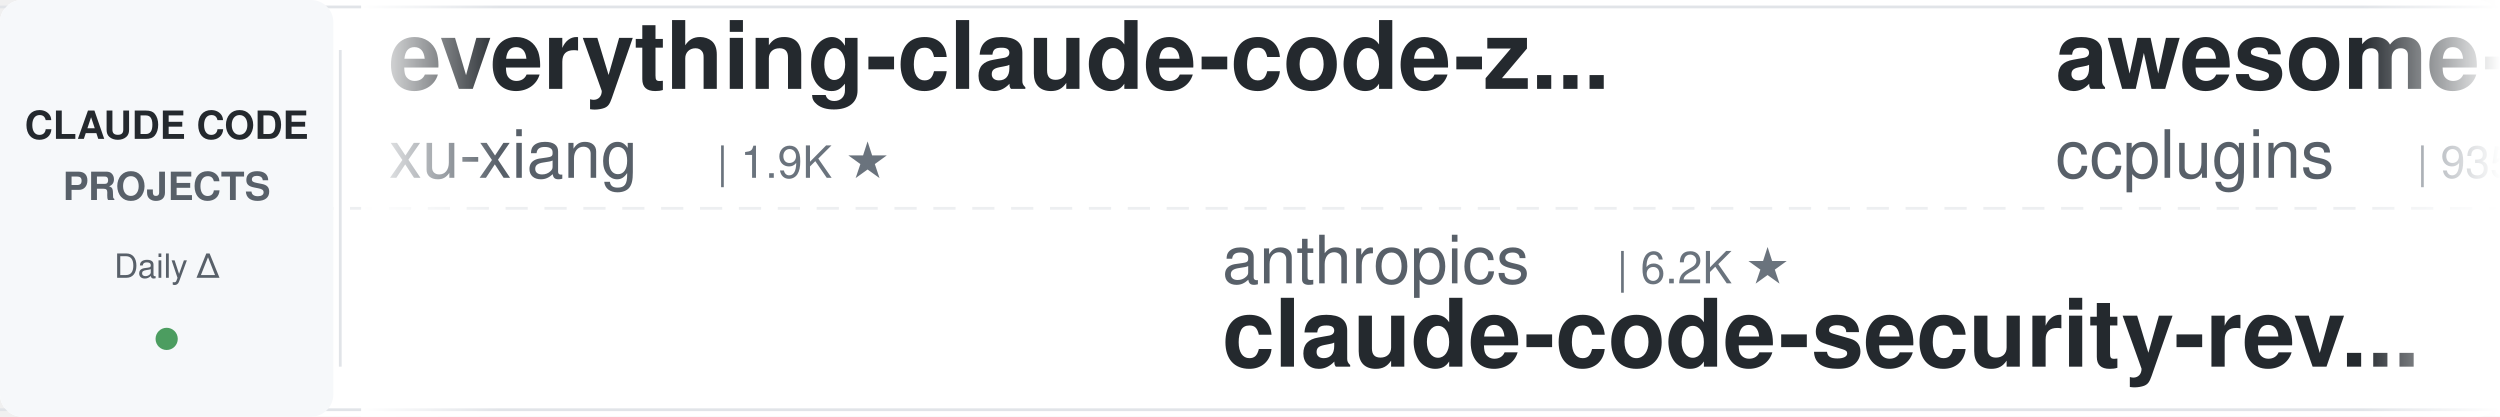
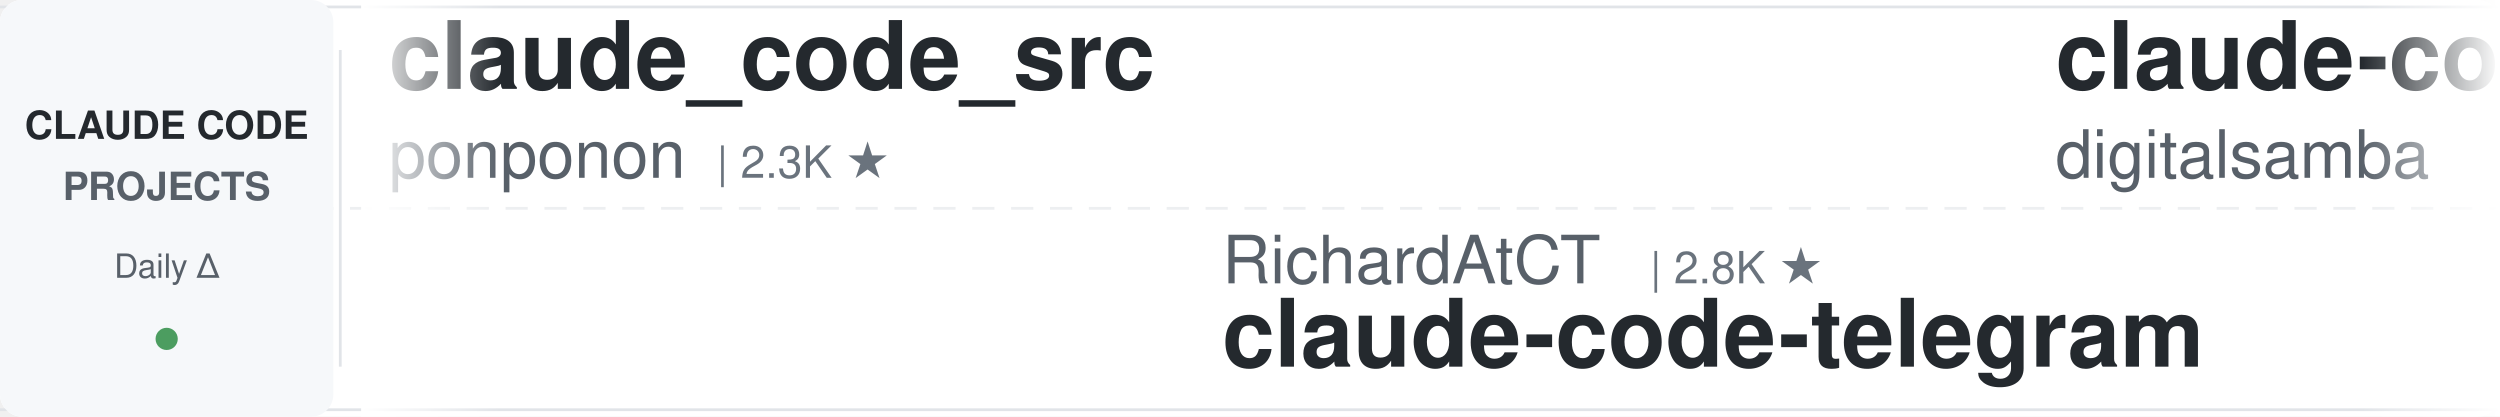
<svg xmlns="http://www.w3.org/2000/svg" width="900" height="150">
  <defs>
    <linearGradient id="leftFade" x1="0%" y1="0%" x2="100%" y2="0%">
      <stop offset="0%" style="stop-color:#ffffff;stop-opacity:1" />
      <stop offset="100%" style="stop-color:#ffffff;stop-opacity:0" />
    </linearGradient>
    <linearGradient id="rightFade" x1="0%" y1="0%" x2="100%" y2="0%">
      <stop offset="0%" style="stop-color:#ffffff;stop-opacity:0" />
      <stop offset="100%" style="stop-color:#ffffff;stop-opacity:1" />
    </linearGradient>
  </defs>
  <rect width="900" height="150" fill="#ffffff" rx="8" />
  <rect x="0" y="2" width="900" height="1" fill="#e1e4e8" />
  <rect x="0" y="147" width="900" height="1" fill="#e1e4e8" />
  <line x1="0" y1="75" x2="900" y2="75" stroke="#e1e4e8" stroke-width="1" stroke-dasharray="8 6" opacity="0.6" />
  <rect x="0" y="0" width="120" height="150" fill="#f6f8fa" rx="8" />
  <text x="60" y="50" font-family="-apple-system, BlinkMacSystemFont, 'Segoe UI', Helvetica, Arial, sans-serif" font-size="14" font-weight="600" fill="#24292e" text-anchor="middle">CLAUDE CODE</text>
  <text x="60" y="72" font-family="-apple-system, BlinkMacSystemFont, 'Segoe UI', Helvetica, Arial, sans-serif" font-size="14" font-weight="600" fill="#586069" text-anchor="middle">PROJECTS</text>
  <text x="60" y="100" font-family="-apple-system, BlinkMacSystemFont, 'Segoe UI', Helvetica, Arial, sans-serif" font-size="12" font-weight="500" fill="#586069" text-anchor="middle">Daily Δ</text>
  <circle cx="60" cy="122" r="4" fill="#22863a" opacity="0.8" />
  <rect x="122" y="18" width="1" height="114" fill="#e1e4e8" />
  <clipPath id="tickerClip">
    <rect x="130" y="0" width="770" height="150" />
  </clipPath>
  <g clip-path="url(#tickerClip)">
    <g id="tickerItems">
      <animateTransform attributeName="transform" attributeType="XML" type="translate" from="0 0" to="-3000 0" dur="54s" repeatCount="indefinite" />
      <g transform="translate(0, 0)">
-         <text x="140" y="32" font-family="-apple-system, BlinkMacSystemFont, 'Segoe UI', Helvetica, Arial, sans-serif" font-size="34" font-weight="600" fill="#24292e">everything-claude-code-z...</text>
-         <text x="140" y="64" font-family="-apple-system, BlinkMacSystemFont, 'Segoe UI', Helvetica, Arial, sans-serif" font-size="24" font-weight="400" fill="#586069">xu-xiang</text>
-         <text x="258" y="64" font-family="-apple-system, BlinkMacSystemFont, 'Segoe UI', Helvetica, Arial, sans-serif" font-size="16" font-weight="500" fill="#6a737d">| 1.9K ★</text>
+         <text x="140" y="32" font-family="-apple-system, BlinkMacSystemFont, 'Segoe UI', Helvetica, Arial, sans-serif" font-size="34" font-weight="600" fill="#24292e">claude_code_src</text>
+         <text x="140" y="64" font-family="-apple-system, BlinkMacSystemFont, 'Segoe UI', Helvetica, Arial, sans-serif" font-size="24" font-weight="400" fill="#586069">ponponon</text>
+         <text x="258" y="64" font-family="-apple-system, BlinkMacSystemFont, 'Segoe UI', Helvetica, Arial, sans-serif" font-size="16" font-weight="500" fill="#6a737d">| 2.3K ★</text>
      </g>
      <g transform="translate(300, 0)">
-         <text x="140" y="102" font-family="-apple-system, BlinkMacSystemFont, 'Segoe UI', Helvetica, Arial, sans-serif" font-size="24" font-weight="400" fill="#586069">anthropics</text>
-         <text x="282" y="102" font-family="-apple-system, BlinkMacSystemFont, 'Segoe UI', Helvetica, Arial, sans-serif" font-size="16" font-weight="500" fill="#6a737d">| 6.2K ★</text>
-         <text x="140" y="132" font-family="-apple-system, BlinkMacSystemFont, 'Segoe UI', Helvetica, Arial, sans-serif" font-size="34" font-weight="600" fill="#24292e">claude-code-security-rev...</text>
+         <text x="140" y="102" font-family="-apple-system, BlinkMacSystemFont, 'Segoe UI', Helvetica, Arial, sans-serif" font-size="24" font-weight="400" fill="#586069">RichardAtCT</text>
+         <text x="294" y="102" font-family="-apple-system, BlinkMacSystemFont, 'Segoe UI', Helvetica, Arial, sans-serif" font-size="16" font-weight="500" fill="#6a737d">| 2.8K ★</text>
+         <text x="140" y="132" font-family="-apple-system, BlinkMacSystemFont, 'Segoe UI', Helvetica, Arial, sans-serif" font-size="34" font-weight="600" fill="#24292e">claude-code-telegram</text>
      </g>
      <g transform="translate(600, 0)">
-         <text x="140" y="32" font-family="-apple-system, BlinkMacSystemFont, 'Segoe UI', Helvetica, Arial, sans-serif" font-size="34" font-weight="600" fill="#24292e">awesome-claude-code-plug...</text>
-         <text x="140" y="64" font-family="-apple-system, BlinkMacSystemFont, 'Segoe UI', Helvetica, Arial, sans-serif" font-size="24" font-weight="400" fill="#586069">ccplugins</text>
-         <text x="270" y="64" font-family="-apple-system, BlinkMacSystemFont, 'Segoe UI', Helvetica, Arial, sans-serif" font-size="16" font-weight="500" fill="#6a737d">| 935 ★</text>
+         <text x="140" y="32" font-family="-apple-system, BlinkMacSystemFont, 'Segoe UI', Helvetica, Arial, sans-serif" font-size="34" font-weight="600" fill="#24292e">claude-code-video-toolki...</text>
+         <text x="140" y="64" font-family="-apple-system, BlinkMacSystemFont, 'Segoe UI', Helvetica, Arial, sans-serif" font-size="24" font-weight="400" fill="#586069">digitalsamba</text>
+         <text x="306" y="64" font-family="-apple-system, BlinkMacSystemFont, 'Segoe UI', Helvetica, Arial, sans-serif" font-size="16" font-weight="500" fill="#6a737d">| 2.1K ★</text>
      </g>
      <g transform="translate(900, 0)">
-         <text x="140" y="102" font-family="-apple-system, BlinkMacSystemFont, 'Segoe UI', Helvetica, Arial, sans-serif" font-size="24" font-weight="400" fill="#586069">1rgs</text>
-         <text x="210" y="102" font-family="-apple-system, BlinkMacSystemFont, 'Segoe UI', Helvetica, Arial, sans-serif" font-size="16" font-weight="500" fill="#6a737d">| 3.7K ★</text>
-         <text x="140" y="132" font-family="-apple-system, BlinkMacSystemFont, 'Segoe UI', Helvetica, Arial, sans-serif" font-size="34" font-weight="600" fill="#24292e">claude-code-proxy</text>
+         <text x="140" y="102" font-family="-apple-system, BlinkMacSystemFont, 'Segoe UI', Helvetica, Arial, sans-serif" font-size="24" font-weight="400" fill="#586069">Piebald-AI</text>
+         <text x="282" y="102" font-family="-apple-system, BlinkMacSystemFont, 'Segoe UI', Helvetica, Arial, sans-serif" font-size="16" font-weight="500" fill="#6a737d">| 12.6K ★</text>
+         <text x="140" y="132" font-family="-apple-system, BlinkMacSystemFont, 'Segoe UI', Helvetica, Arial, sans-serif" font-size="34" font-weight="600" fill="#24292e">claude-code-system-promp...</text>
      </g>
      <g transform="translate(1200, 0)">
-         <text x="140" y="32" font-family="-apple-system, BlinkMacSystemFont, 'Segoe UI', Helvetica, Arial, sans-serif" font-size="34" font-weight="600" fill="#24292e">Claude-Code-Game-Studios</text>
-         <text x="140" y="64" font-family="-apple-system, BlinkMacSystemFont, 'Segoe UI', Helvetica, Arial, sans-serif" font-size="24" font-weight="400" fill="#586069">Donchitos</text>
-         <text x="270" y="64" font-family="-apple-system, BlinkMacSystemFont, 'Segoe UI', Helvetica, Arial, sans-serif" font-size="16" font-weight="500" fill="#6a737d">| 25.0K ★</text>
+         <text x="140" y="32" font-family="-apple-system, BlinkMacSystemFont, 'Segoe UI', Helvetica, Arial, sans-serif" font-size="34" font-weight="600" fill="#24292e">oh-my-claudecode</text>
+         <text x="140" y="64" font-family="-apple-system, BlinkMacSystemFont, 'Segoe UI', Helvetica, Arial, sans-serif" font-size="24" font-weight="400" fill="#586069">Yeachan-Heo</text>
+         <text x="294" y="64" font-family="-apple-system, BlinkMacSystemFont, 'Segoe UI', Helvetica, Arial, sans-serif" font-size="16" font-weight="500" fill="#6a737d">| 39.1K ★</text>
      </g>
      <g transform="translate(1500, 0)">
-         <text x="140" y="102" font-family="-apple-system, BlinkMacSystemFont, 'Segoe UI', Helvetica, Arial, sans-serif" font-size="24" font-weight="400" fill="#586069">https-deeplearning-ai</text>
-         <text x="414" y="102" font-family="-apple-system, BlinkMacSystemFont, 'Segoe UI', Helvetica, Arial, sans-serif" font-size="16" font-weight="500" fill="#6a737d">| 547 ★</text>
-         <text x="140" y="132" font-family="-apple-system, BlinkMacSystemFont, 'Segoe UI', Helvetica, Arial, sans-serif" font-size="34" font-weight="600" fill="#24292e">sc-claude-code-files</text>
+         <text x="140" y="102" font-family="-apple-system, BlinkMacSystemFont, 'Segoe UI', Helvetica, Arial, sans-serif" font-size="24" font-weight="400" fill="#586069">hangsman</text>
+         <text x="258" y="102" font-family="-apple-system, BlinkMacSystemFont, 'Segoe UI', Helvetica, Arial, sans-serif" font-size="16" font-weight="500" fill="#6a737d">| 793 ★</text>
+         <text x="140" y="132" font-family="-apple-system, BlinkMacSystemFont, 'Segoe UI', Helvetica, Arial, sans-serif" font-size="34" font-weight="600" fill="#24292e">claude-code-source</text>
      </g>
      <g transform="translate(1800, 0)">
+         <text x="140" y="32" font-family="-apple-system, BlinkMacSystemFont, 'Segoe UI', Helvetica, Arial, sans-serif" font-size="34" font-weight="600" fill="#24292e">claude-code-workflows</text>
+         <text x="140" y="64" font-family="-apple-system, BlinkMacSystemFont, 'Segoe UI', Helvetica, Arial, sans-serif" font-size="24" font-weight="400" fill="#586069">OneRedOak</text>
+         <text x="270" y="64" font-family="-apple-system, BlinkMacSystemFont, 'Segoe UI', Helvetica, Arial, sans-serif" font-size="16" font-weight="500" fill="#6a737d">| 3.9K ★</text>
+       </g>
+       <g transform="translate(2100, 0)">
+         <text x="140" y="102" font-family="-apple-system, BlinkMacSystemFont, 'Segoe UI', Helvetica, Arial, sans-serif" font-size="24" font-weight="400" fill="#586069">anthropics</text>
+         <text x="282" y="102" font-family="-apple-system, BlinkMacSystemFont, 'Segoe UI', Helvetica, Arial, sans-serif" font-size="16" font-weight="500" fill="#6a737d">| 976 ★</text>
+         <text x="140" y="132" font-family="-apple-system, BlinkMacSystemFont, 'Segoe UI', Helvetica, Arial, sans-serif" font-size="34" font-weight="600" fill="#24292e">claude-code-base-action</text>
+       </g>
+       <g transform="translate(2400, 0)">
        <text x="140" y="32" font-family="-apple-system, BlinkMacSystemFont, 'Segoe UI', Helvetica, Arial, sans-serif" font-size="34" font-weight="600" fill="#24292e">claude-code-tips</text>
        <text x="140" y="64" font-family="-apple-system, BlinkMacSystemFont, 'Segoe UI', Helvetica, Arial, sans-serif" font-size="24" font-weight="400" fill="#586069">ykdojo</text>
        <text x="234" y="64" font-family="-apple-system, BlinkMacSystemFont, 'Segoe UI', Helvetica, Arial, sans-serif" font-size="16" font-weight="500" fill="#6a737d">| 10.1K ★</text>
      </g>
-       <g transform="translate(2100, 0)">
-         <text x="140" y="102" font-family="-apple-system, BlinkMacSystemFont, 'Segoe UI', Helvetica, Arial, sans-serif" font-size="24" font-weight="400" fill="#586069">disler</text>
-         <text x="234" y="102" font-family="-apple-system, BlinkMacSystemFont, 'Segoe UI', Helvetica, Arial, sans-serif" font-size="16" font-weight="500" fill="#6a737d">| 1.7K ★</text>
-         <text x="140" y="132" font-family="-apple-system, BlinkMacSystemFont, 'Segoe UI', Helvetica, Arial, sans-serif" font-size="34" font-weight="600" fill="#24292e">pi-vs-claude-code</text>
-       </g>
-       <g transform="translate(2400, 0)">
-         <text x="140" y="32" font-family="-apple-system, BlinkMacSystemFont, 'Segoe UI', Helvetica, Arial, sans-serif" font-size="34" font-weight="600" fill="#24292e">claude-coder</text>
-         <text x="140" y="64" font-family="-apple-system, BlinkMacSystemFont, 'Segoe UI', Helvetica, Arial, sans-serif" font-size="24" font-weight="400" fill="#586069">kodu-ai</text>
-         <text x="246" y="64" font-family="-apple-system, BlinkMacSystemFont, 'Segoe UI', Helvetica, Arial, sans-serif" font-size="16" font-weight="500" fill="#6a737d">| 5.2K ★</text>
-       </g>
      <g transform="translate(2700, 0)">
-         <text x="140" y="102" font-family="-apple-system, BlinkMacSystemFont, 'Segoe UI', Helvetica, Arial, sans-serif" font-size="24" font-weight="400" fill="#586069">AICoderTudou</text>
-         <text x="306" y="102" font-family="-apple-system, BlinkMacSystemFont, 'Segoe UI', Helvetica, Arial, sans-serif" font-size="16" font-weight="500" fill="#6a737d">| 495 ★</text>
-         <text x="140" y="132" font-family="-apple-system, BlinkMacSystemFont, 'Segoe UI', Helvetica, Arial, sans-serif" font-size="34" font-weight="600" fill="#24292e">claude-code-tudou</text>
+         <text x="140" y="102" font-family="-apple-system, BlinkMacSystemFont, 'Segoe UI', Helvetica, Arial, sans-serif" font-size="24" font-weight="400" fill="#586069">huangjia2019</text>
+         <text x="306" y="102" font-family="-apple-system, BlinkMacSystemFont, 'Segoe UI', Helvetica, Arial, sans-serif" font-size="16" font-weight="500" fill="#6a737d">| 1.1K ★</text>
+         <text x="140" y="132" font-family="-apple-system, BlinkMacSystemFont, 'Segoe UI', Helvetica, Arial, sans-serif" font-size="34" font-weight="600" fill="#24292e">claude-code-engineering</text>
      </g>
      <g transform="translate(3000, 0)">
-         <text x="140" y="32" font-family="-apple-system, BlinkMacSystemFont, 'Segoe UI', Helvetica, Arial, sans-serif" font-size="34" font-weight="600" fill="#24292e">everything-claude-code-z...</text>
-         <text x="140" y="64" font-family="-apple-system, BlinkMacSystemFont, 'Segoe UI', Helvetica, Arial, sans-serif" font-size="24" font-weight="400" fill="#586069">xu-xiang</text>
-         <text x="258" y="64" font-family="-apple-system, BlinkMacSystemFont, 'Segoe UI', Helvetica, Arial, sans-serif" font-size="16" font-weight="500" fill="#6a737d">| 1.9K ★</text>
+         <text x="140" y="32" font-family="-apple-system, BlinkMacSystemFont, 'Segoe UI', Helvetica, Arial, sans-serif" font-size="34" font-weight="600" fill="#24292e">claude_code_src</text>
+         <text x="140" y="64" font-family="-apple-system, BlinkMacSystemFont, 'Segoe UI', Helvetica, Arial, sans-serif" font-size="24" font-weight="400" fill="#586069">ponponon</text>
+         <text x="258" y="64" font-family="-apple-system, BlinkMacSystemFont, 'Segoe UI', Helvetica, Arial, sans-serif" font-size="16" font-weight="500" fill="#6a737d">| 2.3K ★</text>
      </g>
      <g transform="translate(3300, 0)">
-         <text x="140" y="102" font-family="-apple-system, BlinkMacSystemFont, 'Segoe UI', Helvetica, Arial, sans-serif" font-size="24" font-weight="400" fill="#586069">anthropics</text>
-         <text x="282" y="102" font-family="-apple-system, BlinkMacSystemFont, 'Segoe UI', Helvetica, Arial, sans-serif" font-size="16" font-weight="500" fill="#6a737d">| 6.2K ★</text>
-         <text x="140" y="132" font-family="-apple-system, BlinkMacSystemFont, 'Segoe UI', Helvetica, Arial, sans-serif" font-size="34" font-weight="600" fill="#24292e">claude-code-security-rev...</text>
+         <text x="140" y="102" font-family="-apple-system, BlinkMacSystemFont, 'Segoe UI', Helvetica, Arial, sans-serif" font-size="24" font-weight="400" fill="#586069">RichardAtCT</text>
+         <text x="294" y="102" font-family="-apple-system, BlinkMacSystemFont, 'Segoe UI', Helvetica, Arial, sans-serif" font-size="16" font-weight="500" fill="#6a737d">| 2.8K ★</text>
+         <text x="140" y="132" font-family="-apple-system, BlinkMacSystemFont, 'Segoe UI', Helvetica, Arial, sans-serif" font-size="34" font-weight="600" fill="#24292e">claude-code-telegram</text>
      </g>
      <g transform="translate(3600, 0)">
-         <text x="140" y="32" font-family="-apple-system, BlinkMacSystemFont, 'Segoe UI', Helvetica, Arial, sans-serif" font-size="34" font-weight="600" fill="#24292e">awesome-claude-code-plug...</text>
-         <text x="140" y="64" font-family="-apple-system, BlinkMacSystemFont, 'Segoe UI', Helvetica, Arial, sans-serif" font-size="24" font-weight="400" fill="#586069">ccplugins</text>
-         <text x="270" y="64" font-family="-apple-system, BlinkMacSystemFont, 'Segoe UI', Helvetica, Arial, sans-serif" font-size="16" font-weight="500" fill="#6a737d">| 935 ★</text>
+         <text x="140" y="32" font-family="-apple-system, BlinkMacSystemFont, 'Segoe UI', Helvetica, Arial, sans-serif" font-size="34" font-weight="600" fill="#24292e">claude-code-video-toolki...</text>
+         <text x="140" y="64" font-family="-apple-system, BlinkMacSystemFont, 'Segoe UI', Helvetica, Arial, sans-serif" font-size="24" font-weight="400" fill="#586069">digitalsamba</text>
+         <text x="306" y="64" font-family="-apple-system, BlinkMacSystemFont, 'Segoe UI', Helvetica, Arial, sans-serif" font-size="16" font-weight="500" fill="#6a737d">| 2.1K ★</text>
      </g>
      <g transform="translate(3900, 0)">
-         <text x="140" y="102" font-family="-apple-system, BlinkMacSystemFont, 'Segoe UI', Helvetica, Arial, sans-serif" font-size="24" font-weight="400" fill="#586069">1rgs</text>
-         <text x="210" y="102" font-family="-apple-system, BlinkMacSystemFont, 'Segoe UI', Helvetica, Arial, sans-serif" font-size="16" font-weight="500" fill="#6a737d">| 3.7K ★</text>
-         <text x="140" y="132" font-family="-apple-system, BlinkMacSystemFont, 'Segoe UI', Helvetica, Arial, sans-serif" font-size="34" font-weight="600" fill="#24292e">claude-code-proxy</text>
+         <text x="140" y="102" font-family="-apple-system, BlinkMacSystemFont, 'Segoe UI', Helvetica, Arial, sans-serif" font-size="24" font-weight="400" fill="#586069">Piebald-AI</text>
+         <text x="282" y="102" font-family="-apple-system, BlinkMacSystemFont, 'Segoe UI', Helvetica, Arial, sans-serif" font-size="16" font-weight="500" fill="#6a737d">| 12.6K ★</text>
+         <text x="140" y="132" font-family="-apple-system, BlinkMacSystemFont, 'Segoe UI', Helvetica, Arial, sans-serif" font-size="34" font-weight="600" fill="#24292e">claude-code-system-promp...</text>
      </g>
    </g>
  </g>
  <rect x="130" y="0" width="50" height="150" fill="url(#leftFade)" />
  <rect x="850" y="0" width="50" height="150" fill="url(#rightFade)" />
</svg>
